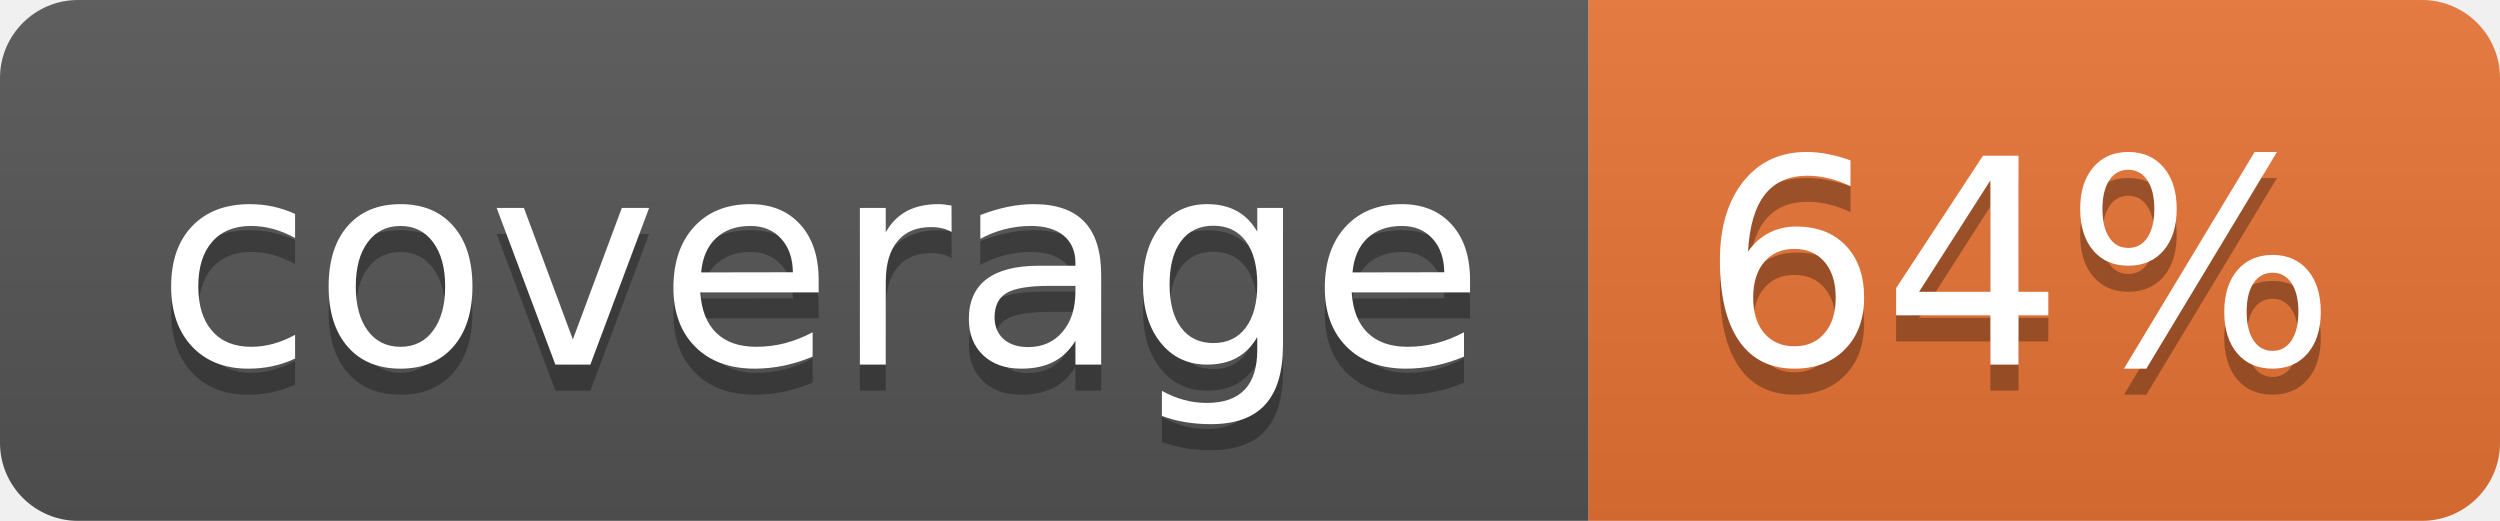
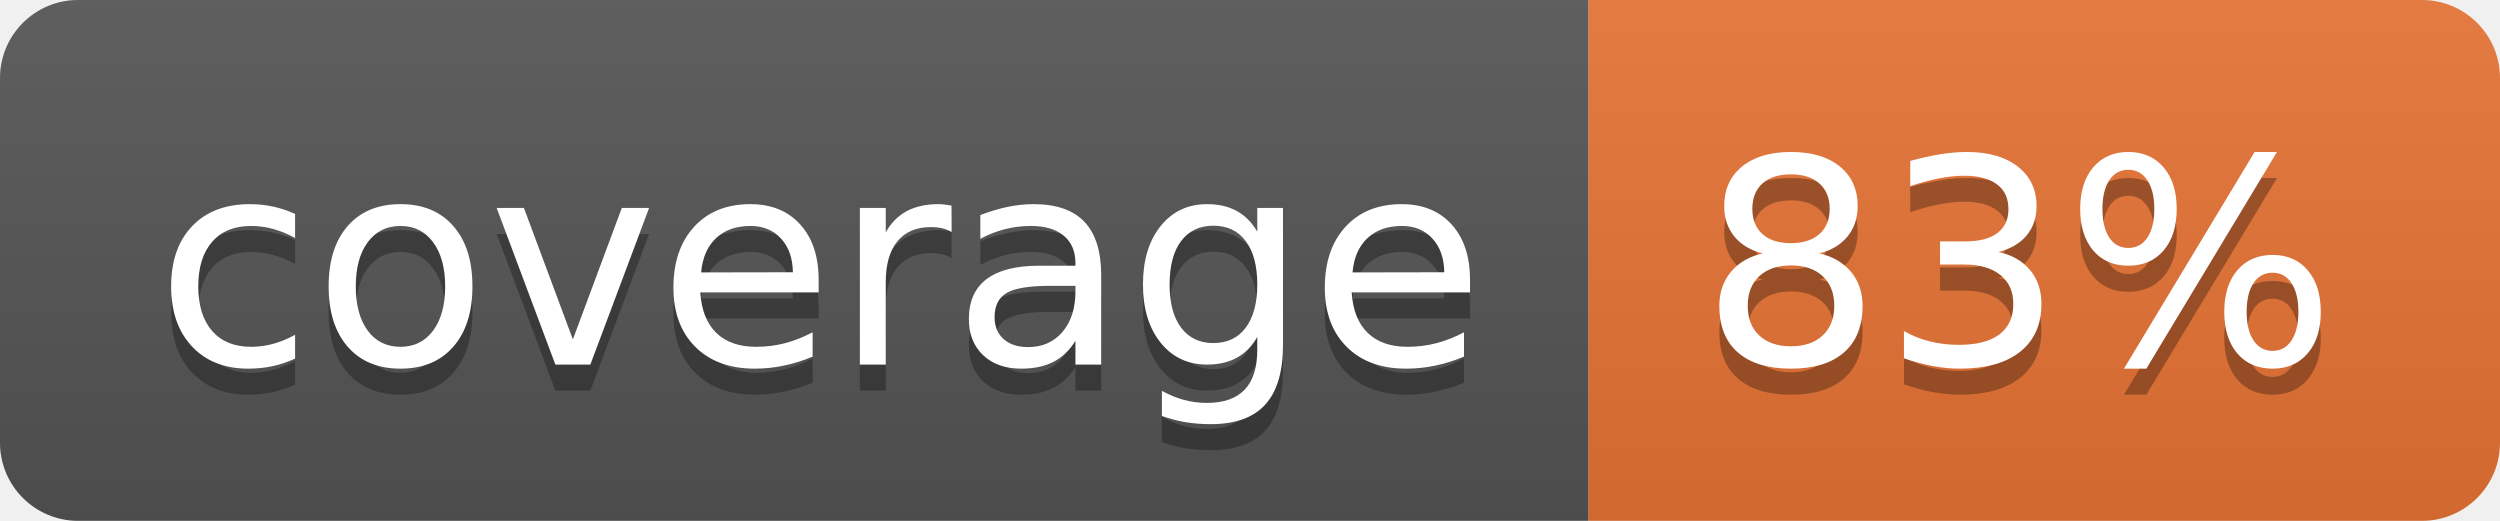
<svg xmlns="http://www.w3.org/2000/svg" width="96" height="20">
  <linearGradient id="b" x2="0" y2="100%">
    <stop offset="0" stop-color="#bbb" stop-opacity=".1" />
    <stop offset="1" stop-opacity=".1" />
  </linearGradient>
  <clipPath id="a">
    <rect width="96" height="20" rx="3" fill="#fff" />
  </clipPath>
  <g clip-path="url(#a)">
    <path fill="#555" d="M0 0h61v20H0z" />
    <path fill="#E87435" d="M61 0h35v20H61z" />
    <path fill="url(#b)" d="M0 0h96v20H0z" />
  </g>
  <g fill="#fff" text-anchor="middle" font-family="DejaVu Sans,Verdana,Geneva,sans-serif" font-size="110">
    <text x="315" y="150" fill="#010101" fill-opacity=".3" transform="scale(.1)" textLength="510">coverage</text>
    <text x="315" y="140" transform="scale(.1)" textLength="510">coverage</text>
-     <text x="775" y="150" fill="#010101" fill-opacity=".3" transform="scale(.1)" textLength="250">64%</text>
-     <text x="775" y="140" transform="scale(.1)" textLength="250">64%</text>
+     <text x="775" y="150" fill="#010101" fill-opacity=".3" transform="scale(.1)" textLength="250">83%</text>
+     <text x="775" y="140" transform="scale(.1)" textLength="250">83%</text>
  </g>
</svg>
